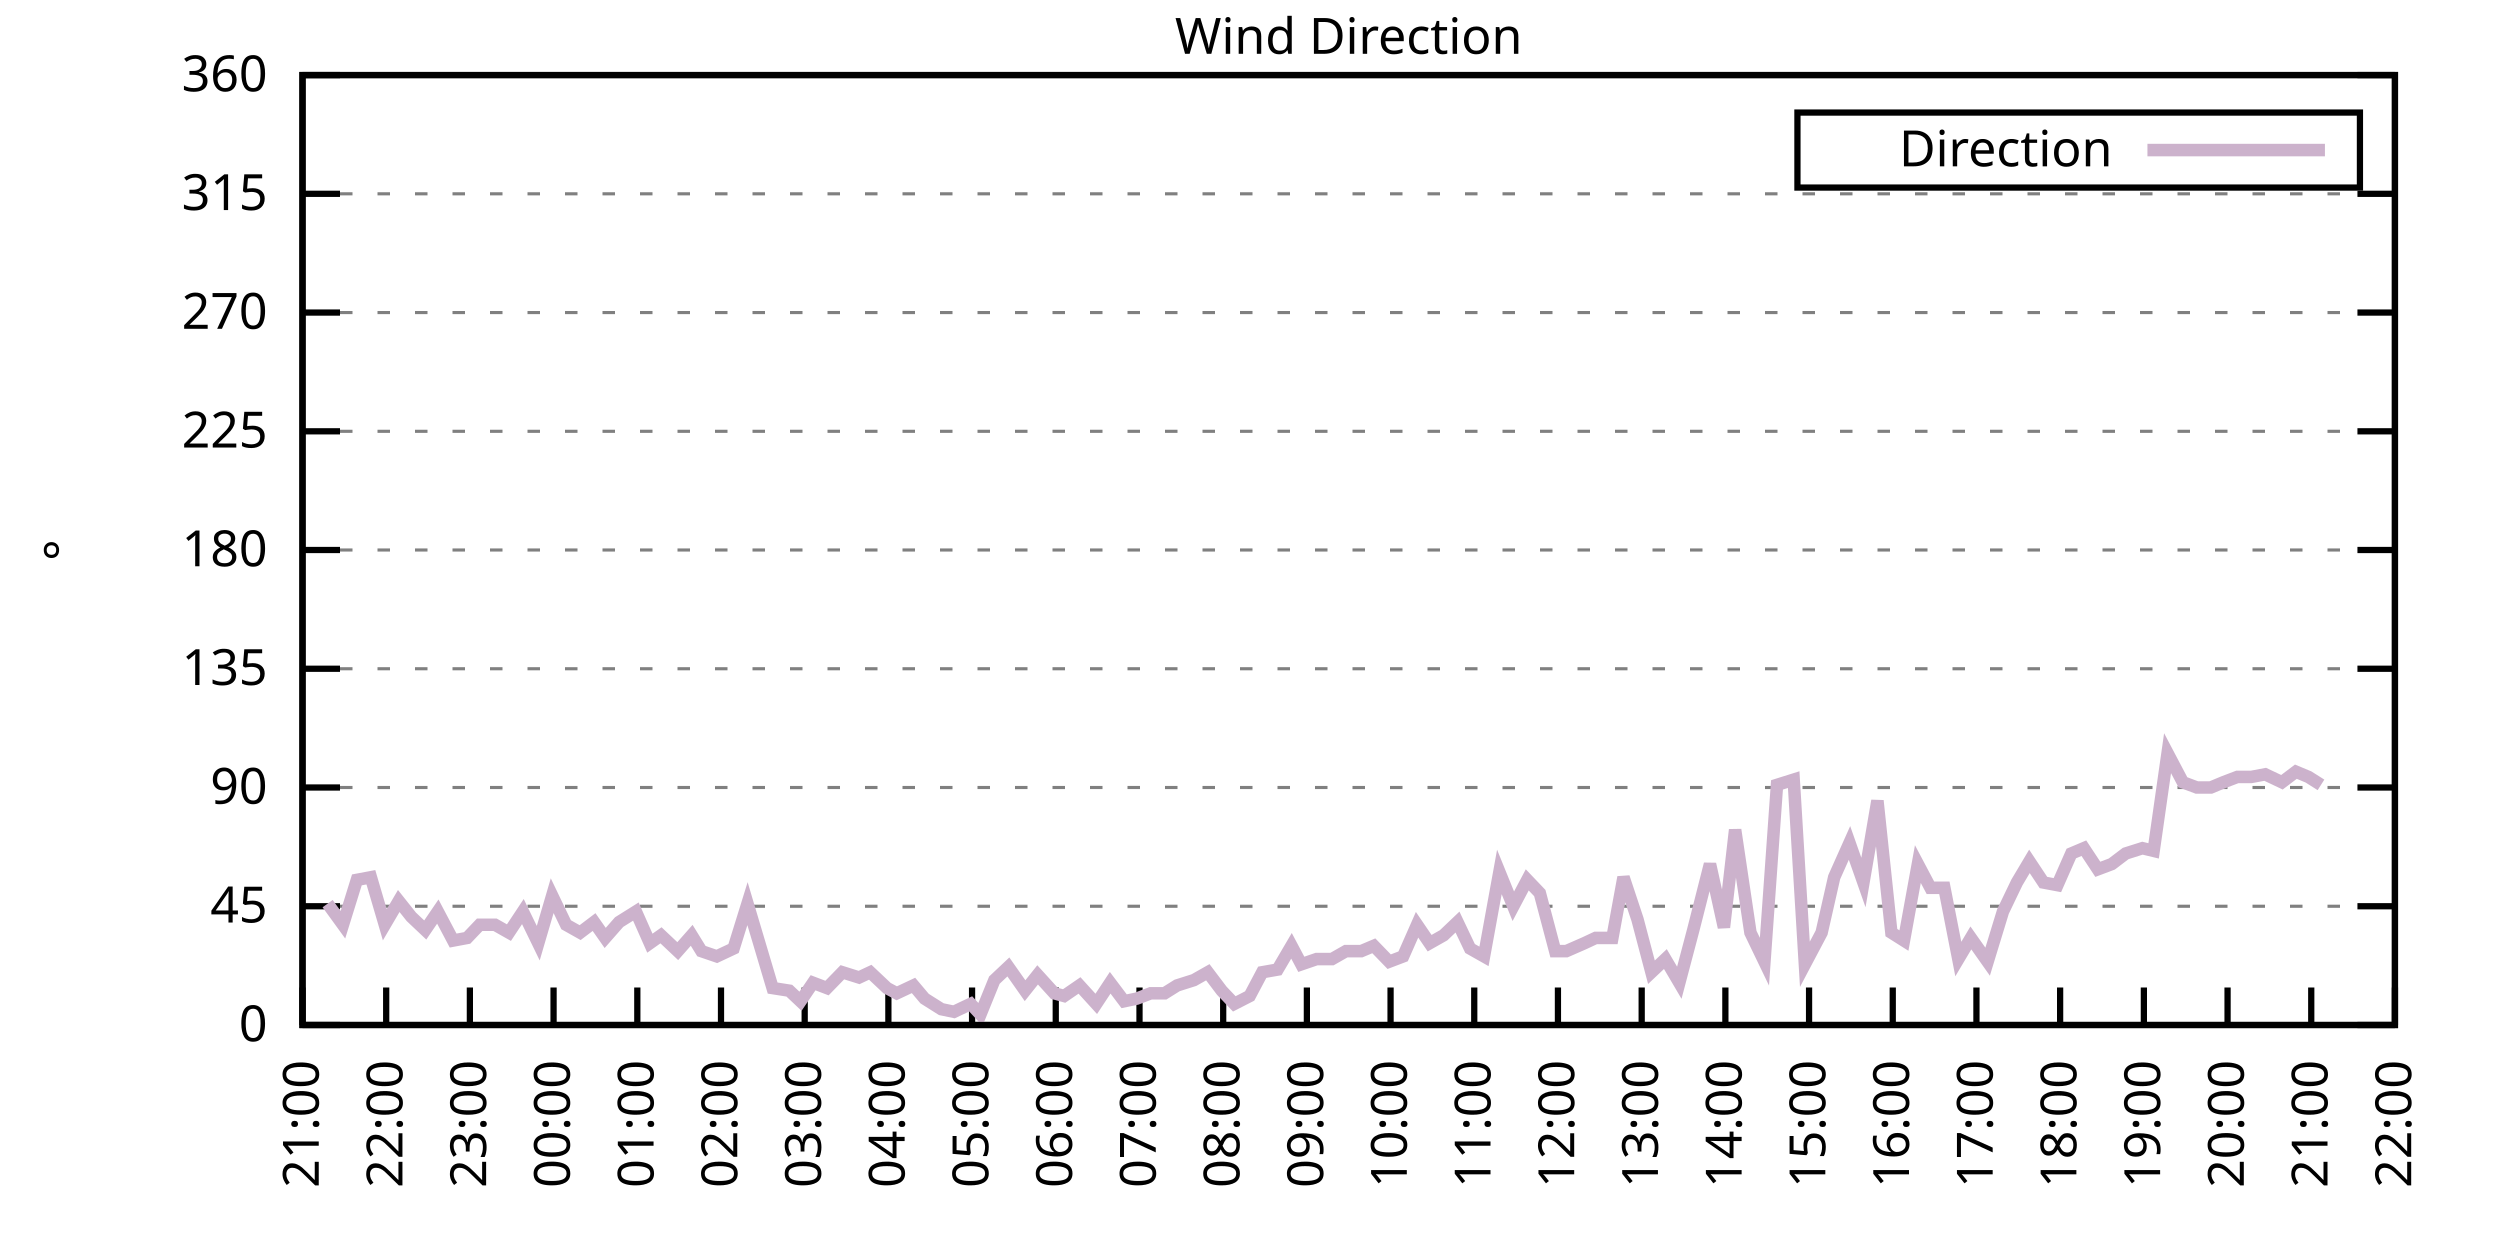
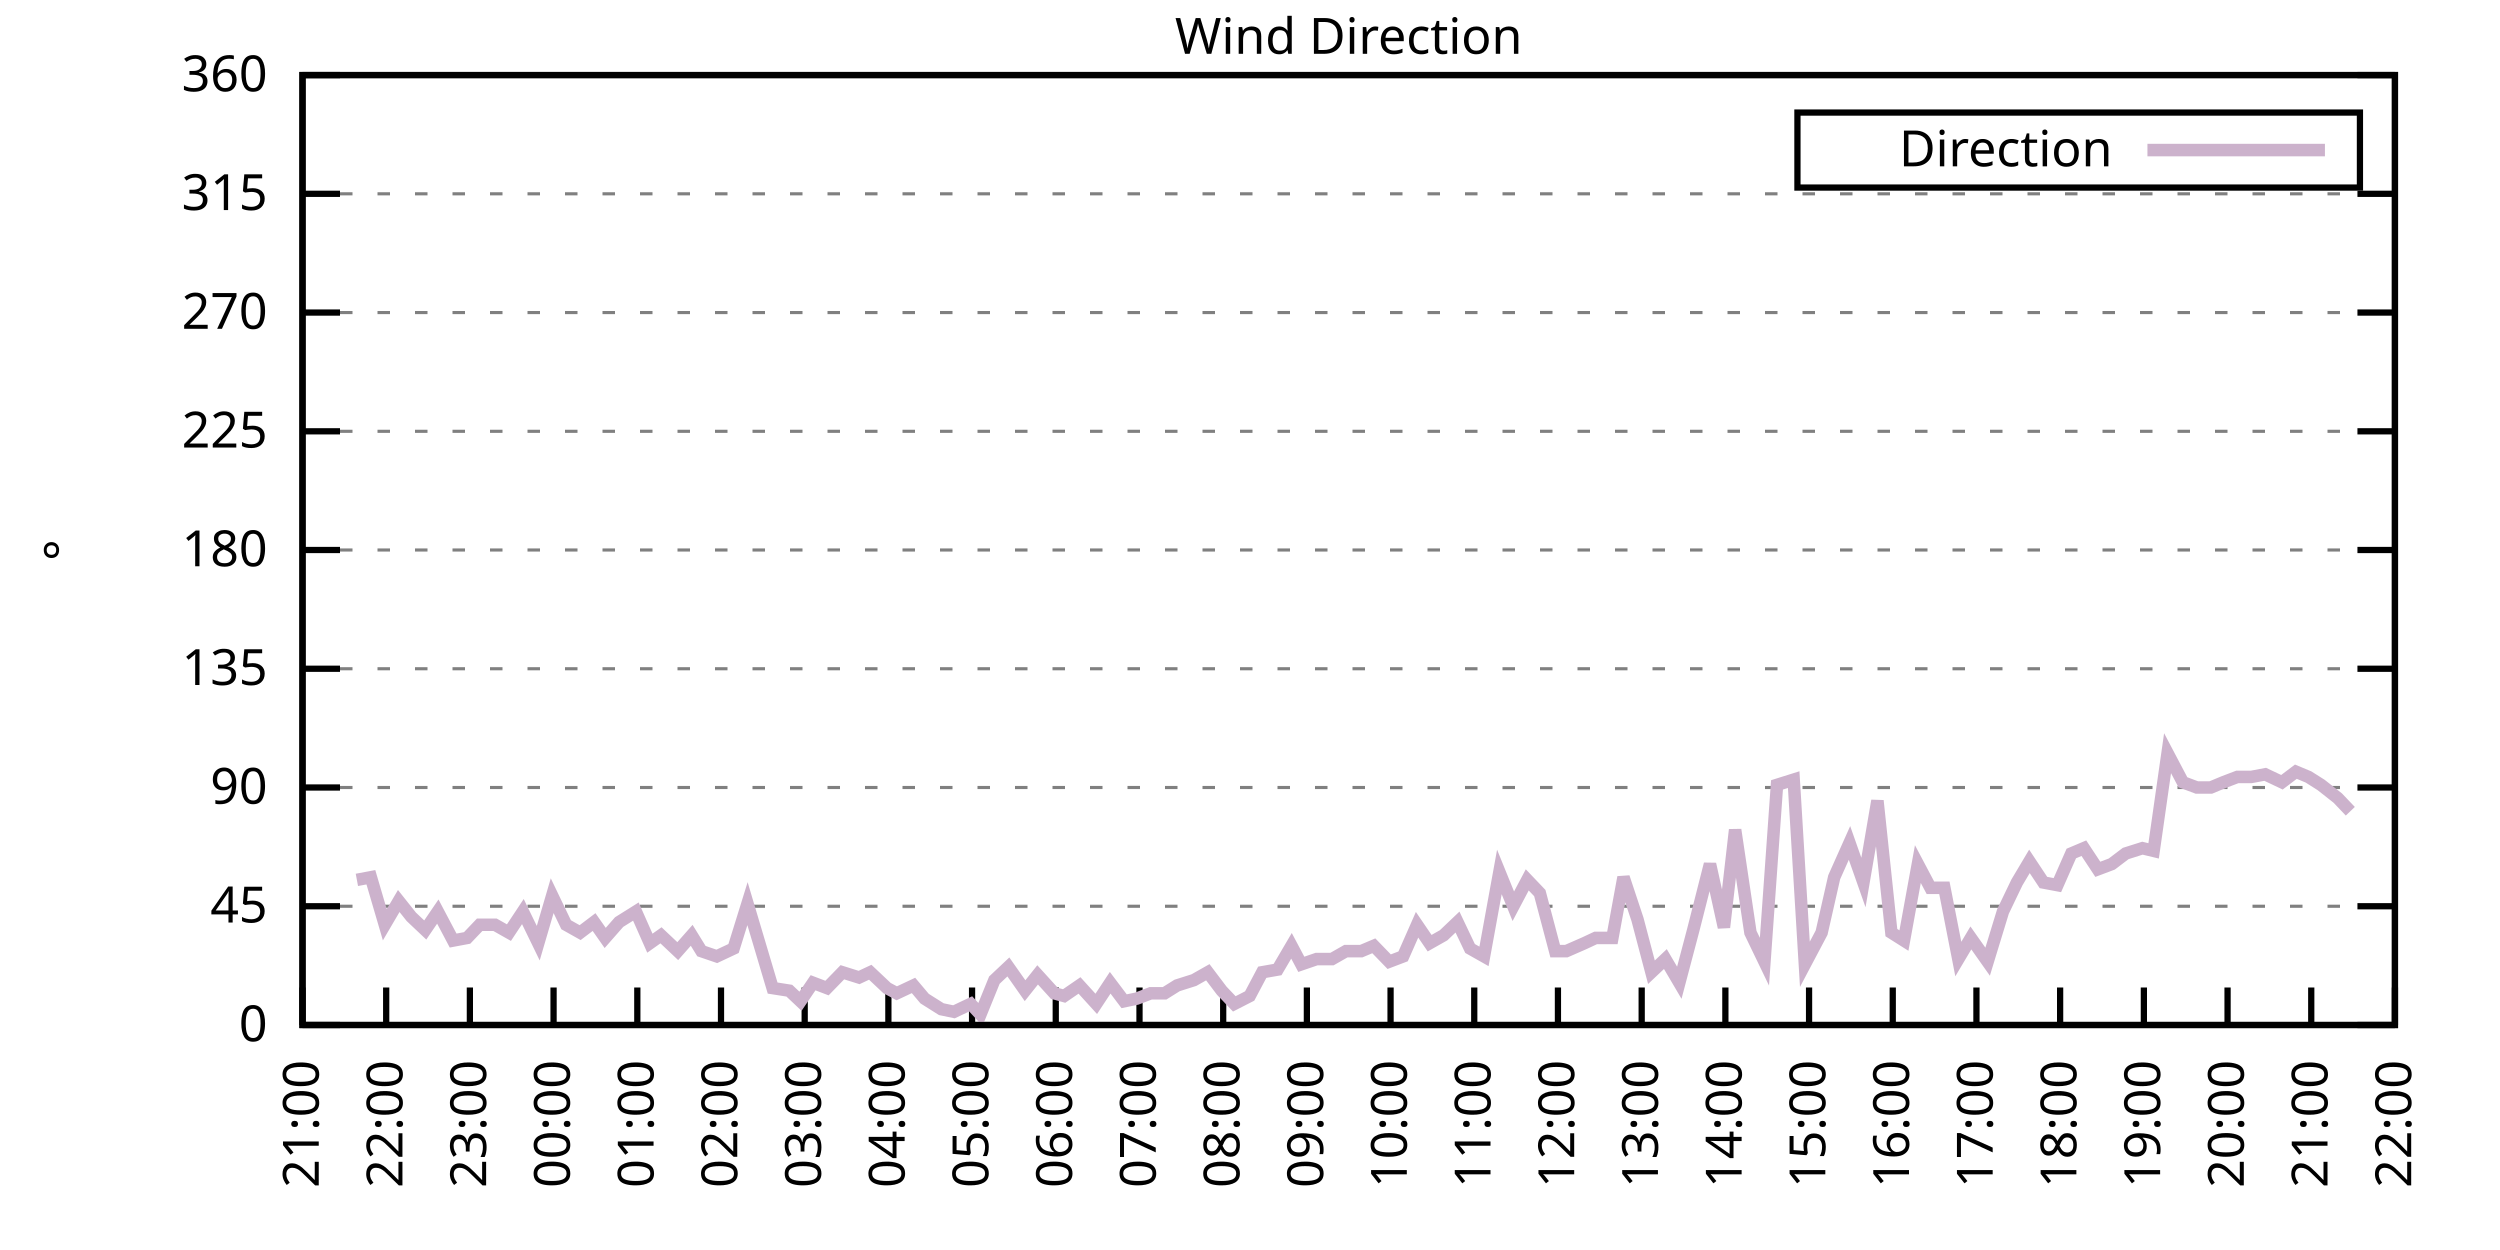
<svg xmlns="http://www.w3.org/2000/svg" xmlns:xlink="http://www.w3.org/1999/xlink" width="400" height="200" viewBox="0 0 400 200">
  <g id="gnuplot_canvas">
    <rect x="0" y="0" width="400" height="200" fill="none" />
    <defs>
      <circle id="gpDot" r="0.5" stroke-width="0.5" stroke="currentColor" />
      <path id="gpPt0" stroke-width="0.333" stroke="currentColor" d="M-1,0 h2 M0,-1 v2" />
      <path id="gpPt1" stroke-width="0.333" stroke="currentColor" d="M-1,-1 L1,1 M1,-1 L-1,1" />
      <path id="gpPt2" stroke-width="0.333" stroke="currentColor" d="M-1,0 L1,0 M0,-1 L0,1 M-1,-1 L1,1 M-1,1 L1,-1" />
      <rect id="gpPt3" stroke-width="0.333" stroke="currentColor" x="-1" y="-1" width="2" height="2" />
      <rect id="gpPt4" stroke-width="0.333" stroke="currentColor" fill="currentColor" x="-1" y="-1" width="2" height="2" />
      <circle id="gpPt5" stroke-width="0.333" stroke="currentColor" cx="0" cy="0" r="1" />
      <use xlink:href="#gpPt5" id="gpPt6" fill="currentColor" stroke="none" />
      <path id="gpPt7" stroke-width="0.333" stroke="currentColor" d="M0,-1.33 L-1.33,0.67 L1.33,0.67 z" />
      <use xlink:href="#gpPt7" id="gpPt8" fill="currentColor" stroke="none" />
      <use xlink:href="#gpPt7" id="gpPt9" stroke="currentColor" transform="rotate(180)" />
      <use xlink:href="#gpPt9" id="gpPt10" fill="currentColor" stroke="none" />
      <use xlink:href="#gpPt3" id="gpPt11" stroke="currentColor" transform="rotate(45)" />
      <use xlink:href="#gpPt11" id="gpPt12" fill="currentColor" stroke="none" />
      <path id="gpPt13" stroke-width="0.333" stroke="currentColor" d="M0,1.330 L1.265,0.411 L0.782,-1.067 L-0.782,-1.076 L-1.265,0.411 z" />
      <use xlink:href="#gpPt13" id="gpPt14" fill="currentColor" stroke="none" />
      <filter id="textbox" filterUnits="objectBoundingBox" x="0" y="0" height="1" width="1">
        <feFlood flood-color="white" flood-opacity="1" result="bgnd" />
        <feComposite in="SourceGraphic" in2="bgnd" operator="atop" />
      </filter>
      <filter id="greybox" filterUnits="objectBoundingBox" x="0" y="0" height="1" width="1">
        <feFlood flood-color="lightgrey" flood-opacity="1" result="grey" />
        <feComposite in="SourceGraphic" in2="grey" operator="atop" />
      </filter>
    </defs>
    <g fill="none" color="white" stroke="currentColor" stroke-width="1.00" stroke-linecap="butt" stroke-linejoin="miter">
</g>
    <g fill="none" color="black" stroke="currentColor" stroke-width="1.00" stroke-linecap="butt" stroke-linejoin="miter">
      <g stroke="none" shape-rendering="crispEdges">
        <polygon fill="rgb(255, 255, 255)" points="48.40,164.00 383.18,164.00 383.18,12.02 48.40,12.02 " />
      </g>
    </g>
    <g fill="none" color="black" stroke="currentColor" stroke-width="1.00" stroke-linecap="butt" stroke-linejoin="miter">
</g>
    <g fill="none" color="black" stroke="black" stroke-width="0.50" stroke-linecap="butt" stroke-linejoin="miter">
</g>
    <g fill="none" color="gray" stroke="currentColor" stroke-width="0.50" stroke-linecap="butt" stroke-linejoin="miter">
      <path stroke="gray" stroke-dasharray="2,4" class="gridline" d="M48.40,164.00 L383.19,164.00  " />
    </g>
    <g fill="none" color="gray" stroke="gray" stroke-width="1.00" stroke-linecap="butt" stroke-linejoin="miter">
</g>
    <g fill="none" color="black" stroke="currentColor" stroke-width="1.00" stroke-linecap="butt" stroke-linejoin="miter">
      <path stroke="black" d="M48.40,164.00 L54.40,164.00 M383.19,164.00 L377.19,164.00  " />
      <g transform="translate(42.80,166.60)" stroke="none" fill="black" font-family="Sans" font-size="8.00" text-anchor="end">
        <text>
          <tspan font-family="Sans"> 0</tspan>
        </text>
      </g>
    </g>
    <g fill="none" color="black" stroke="currentColor" stroke-width="1.00" stroke-linecap="butt" stroke-linejoin="miter">
</g>
    <g fill="none" color="black" stroke="black" stroke-width="0.50" stroke-linecap="butt" stroke-linejoin="miter">
</g>
    <g fill="none" color="gray" stroke="currentColor" stroke-width="0.50" stroke-linecap="butt" stroke-linejoin="miter">
      <path stroke="gray" stroke-dasharray="2,4" class="gridline" d="M48.40,145.00 L383.19,145.00  " />
    </g>
    <g fill="none" color="gray" stroke="gray" stroke-width="1.00" stroke-linecap="butt" stroke-linejoin="miter">
</g>
    <g fill="none" color="black" stroke="currentColor" stroke-width="1.00" stroke-linecap="butt" stroke-linejoin="miter">
      <path stroke="black" d="M48.40,145.00 L54.40,145.00 M383.19,145.00 L377.19,145.00  " />
      <g transform="translate(42.80,147.60)" stroke="none" fill="black" font-family="Sans" font-size="8.00" text-anchor="end">
        <text>
          <tspan font-family="Sans"> 45</tspan>
        </text>
      </g>
    </g>
    <g fill="none" color="black" stroke="currentColor" stroke-width="1.00" stroke-linecap="butt" stroke-linejoin="miter">
</g>
    <g fill="none" color="black" stroke="black" stroke-width="0.50" stroke-linecap="butt" stroke-linejoin="miter">
</g>
    <g fill="none" color="gray" stroke="currentColor" stroke-width="0.50" stroke-linecap="butt" stroke-linejoin="miter">
      <path stroke="gray" stroke-dasharray="2,4" class="gridline" d="M48.40,126.00 L383.19,126.00  " />
    </g>
    <g fill="none" color="gray" stroke="gray" stroke-width="1.00" stroke-linecap="butt" stroke-linejoin="miter">
</g>
    <g fill="none" color="black" stroke="currentColor" stroke-width="1.00" stroke-linecap="butt" stroke-linejoin="miter">
      <path stroke="black" d="M48.40,126.00 L54.40,126.00 M383.19,126.00 L377.19,126.00  " />
      <g transform="translate(42.80,128.60)" stroke="none" fill="black" font-family="Sans" font-size="8.00" text-anchor="end">
        <text>
          <tspan font-family="Sans"> 90</tspan>
        </text>
      </g>
    </g>
    <g fill="none" color="black" stroke="currentColor" stroke-width="1.00" stroke-linecap="butt" stroke-linejoin="miter">
</g>
    <g fill="none" color="black" stroke="black" stroke-width="0.50" stroke-linecap="butt" stroke-linejoin="miter">
</g>
    <g fill="none" color="gray" stroke="currentColor" stroke-width="0.50" stroke-linecap="butt" stroke-linejoin="miter">
      <path stroke="gray" stroke-dasharray="2,4" class="gridline" d="M48.40,107.00 L383.19,107.00  " />
    </g>
    <g fill="none" color="gray" stroke="gray" stroke-width="1.00" stroke-linecap="butt" stroke-linejoin="miter">
</g>
    <g fill="none" color="black" stroke="currentColor" stroke-width="1.00" stroke-linecap="butt" stroke-linejoin="miter">
      <path stroke="black" d="M48.40,107.00 L54.40,107.00 M383.19,107.00 L377.19,107.00  " />
      <g transform="translate(42.80,109.60)" stroke="none" fill="black" font-family="Sans" font-size="8.00" text-anchor="end">
        <text>
          <tspan font-family="Sans"> 135</tspan>
        </text>
      </g>
    </g>
    <g fill="none" color="black" stroke="currentColor" stroke-width="1.00" stroke-linecap="butt" stroke-linejoin="miter">
</g>
    <g fill="none" color="black" stroke="black" stroke-width="0.50" stroke-linecap="butt" stroke-linejoin="miter">
</g>
    <g fill="none" color="gray" stroke="currentColor" stroke-width="0.50" stroke-linecap="butt" stroke-linejoin="miter">
      <path stroke="gray" stroke-dasharray="2,4" class="gridline" d="M48.40,88.00 L383.19,88.00  " />
    </g>
    <g fill="none" color="gray" stroke="gray" stroke-width="1.00" stroke-linecap="butt" stroke-linejoin="miter">
</g>
    <g fill="none" color="black" stroke="currentColor" stroke-width="1.00" stroke-linecap="butt" stroke-linejoin="miter">
      <path stroke="black" d="M48.40,88.00 L54.40,88.00 M383.19,88.00 L377.19,88.00  " />
      <g transform="translate(42.80,90.60)" stroke="none" fill="black" font-family="Sans" font-size="8.00" text-anchor="end">
        <text>
          <tspan font-family="Sans"> 180</tspan>
        </text>
      </g>
    </g>
    <g fill="none" color="black" stroke="currentColor" stroke-width="1.00" stroke-linecap="butt" stroke-linejoin="miter">
</g>
    <g fill="none" color="black" stroke="black" stroke-width="0.50" stroke-linecap="butt" stroke-linejoin="miter">
</g>
    <g fill="none" color="gray" stroke="currentColor" stroke-width="0.50" stroke-linecap="butt" stroke-linejoin="miter">
      <path stroke="gray" stroke-dasharray="2,4" class="gridline" d="M48.40,69.01 L383.19,69.01  " />
    </g>
    <g fill="none" color="gray" stroke="gray" stroke-width="1.00" stroke-linecap="butt" stroke-linejoin="miter">
</g>
    <g fill="none" color="black" stroke="currentColor" stroke-width="1.00" stroke-linecap="butt" stroke-linejoin="miter">
      <path stroke="black" d="M48.40,69.01 L54.40,69.01 M383.19,69.01 L377.19,69.01  " />
      <g transform="translate(42.80,71.61)" stroke="none" fill="black" font-family="Sans" font-size="8.00" text-anchor="end">
        <text>
          <tspan font-family="Sans"> 225</tspan>
        </text>
      </g>
    </g>
    <g fill="none" color="black" stroke="currentColor" stroke-width="1.00" stroke-linecap="butt" stroke-linejoin="miter">
</g>
    <g fill="none" color="black" stroke="black" stroke-width="0.50" stroke-linecap="butt" stroke-linejoin="miter">
</g>
    <g fill="none" color="gray" stroke="currentColor" stroke-width="0.50" stroke-linecap="butt" stroke-linejoin="miter">
      <path stroke="gray" stroke-dasharray="2,4" class="gridline" d="M48.40,50.01 L383.19,50.01  " />
    </g>
    <g fill="none" color="gray" stroke="gray" stroke-width="1.00" stroke-linecap="butt" stroke-linejoin="miter">
</g>
    <g fill="none" color="black" stroke="currentColor" stroke-width="1.00" stroke-linecap="butt" stroke-linejoin="miter">
      <path stroke="black" d="M48.40,50.01 L54.40,50.01 M383.19,50.01 L377.19,50.01  " />
      <g transform="translate(42.80,52.61)" stroke="none" fill="black" font-family="Sans" font-size="8.00" text-anchor="end">
        <text>
          <tspan font-family="Sans"> 270</tspan>
        </text>
      </g>
    </g>
    <g fill="none" color="black" stroke="currentColor" stroke-width="1.00" stroke-linecap="butt" stroke-linejoin="miter">
</g>
    <g fill="none" color="black" stroke="black" stroke-width="0.50" stroke-linecap="butt" stroke-linejoin="miter">
</g>
    <g fill="none" color="gray" stroke="currentColor" stroke-width="0.50" stroke-linecap="butt" stroke-linejoin="miter">
      <path stroke="gray" stroke-dasharray="2,4" class="gridline" d="M48.40,31.01 L383.19,31.01  " />
    </g>
    <g fill="none" color="gray" stroke="gray" stroke-width="1.00" stroke-linecap="butt" stroke-linejoin="miter">
</g>
    <g fill="none" color="black" stroke="currentColor" stroke-width="1.00" stroke-linecap="butt" stroke-linejoin="miter">
      <path stroke="black" d="M48.40,31.01 L54.40,31.01 M383.19,31.01 L377.19,31.01  " />
      <g transform="translate(42.80,33.61)" stroke="none" fill="black" font-family="Sans" font-size="8.00" text-anchor="end">
        <text>
          <tspan font-family="Sans"> 315</tspan>
        </text>
      </g>
    </g>
    <g fill="none" color="black" stroke="currentColor" stroke-width="1.00" stroke-linecap="butt" stroke-linejoin="miter">
</g>
    <g fill="none" color="black" stroke="black" stroke-width="0.50" stroke-linecap="butt" stroke-linejoin="miter">
</g>
    <g fill="none" color="gray" stroke="currentColor" stroke-width="0.50" stroke-linecap="butt" stroke-linejoin="miter">
      <path stroke="gray" stroke-dasharray="2,4" class="gridline" d="M48.40,12.01 L383.19,12.01  " />
    </g>
    <g fill="none" color="gray" stroke="gray" stroke-width="1.00" stroke-linecap="butt" stroke-linejoin="miter">
</g>
    <g fill="none" color="black" stroke="currentColor" stroke-width="1.00" stroke-linecap="butt" stroke-linejoin="miter">
      <path stroke="black" d="M48.40,12.01 L54.40,12.01 M383.19,12.01 L377.19,12.01  " />
      <g transform="translate(42.80,14.61)" stroke="none" fill="black" font-family="Sans" font-size="8.00" text-anchor="end">
        <text>
          <tspan font-family="Sans"> 360</tspan>
        </text>
      </g>
    </g>
    <g fill="none" color="black" stroke="currentColor" stroke-width="1.00" stroke-linecap="butt" stroke-linejoin="miter">
      <path stroke="black" d="M48.40,164.00 L48.40,158.00  " />
      <g transform="translate(51.00,169.60) rotate(270.00)" stroke="none" fill="black" font-family="Sans" font-size="8.00" text-anchor="end">
        <text>
          <tspan font-family="Sans">21:00</tspan>
        </text>
      </g>
    </g>
    <g fill="none" color="black" stroke="currentColor" stroke-width="1.00" stroke-linecap="butt" stroke-linejoin="miter">
      <path stroke="black" d="M61.79,164.00 L61.79,158.00  " />
      <g transform="translate(64.39,169.60) rotate(270.00)" stroke="none" fill="black" font-family="Sans" font-size="8.00" text-anchor="end">
        <text>
          <tspan font-family="Sans">22:00</tspan>
        </text>
      </g>
    </g>
    <g fill="none" color="black" stroke="currentColor" stroke-width="1.00" stroke-linecap="butt" stroke-linejoin="miter">
      <path stroke="black" d="M75.18,164.00 L75.18,158.00  " />
      <g transform="translate(77.78,169.60) rotate(270.00)" stroke="none" fill="black" font-family="Sans" font-size="8.00" text-anchor="end">
        <text>
          <tspan font-family="Sans">23:00</tspan>
        </text>
      </g>
    </g>
    <g fill="none" color="black" stroke="currentColor" stroke-width="1.00" stroke-linecap="butt" stroke-linejoin="miter">
      <path stroke="black" d="M88.57,164.00 L88.57,158.00  " />
      <g transform="translate(91.17,169.60) rotate(270.00)" stroke="none" fill="black" font-family="Sans" font-size="8.00" text-anchor="end">
        <text>
          <tspan font-family="Sans">00:00</tspan>
        </text>
      </g>
    </g>
    <g fill="none" color="black" stroke="currentColor" stroke-width="1.00" stroke-linecap="butt" stroke-linejoin="miter">
      <path stroke="black" d="M101.97,164.00 L101.97,158.00  " />
      <g transform="translate(104.57,169.60) rotate(270.00)" stroke="none" fill="black" font-family="Sans" font-size="8.00" text-anchor="end">
        <text>
          <tspan font-family="Sans">01:00</tspan>
        </text>
      </g>
    </g>
    <g fill="none" color="black" stroke="currentColor" stroke-width="1.00" stroke-linecap="butt" stroke-linejoin="miter">
      <path stroke="black" d="M115.36,164.00 L115.36,158.00  " />
      <g transform="translate(117.96,169.60) rotate(270.00)" stroke="none" fill="black" font-family="Sans" font-size="8.00" text-anchor="end">
        <text>
          <tspan font-family="Sans">02:00</tspan>
        </text>
      </g>
    </g>
    <g fill="none" color="black" stroke="currentColor" stroke-width="1.00" stroke-linecap="butt" stroke-linejoin="miter">
      <path stroke="black" d="M128.75,164.00 L128.75,158.00  " />
      <g transform="translate(131.35,169.60) rotate(270.00)" stroke="none" fill="black" font-family="Sans" font-size="8.00" text-anchor="end">
        <text>
          <tspan font-family="Sans">03:00</tspan>
        </text>
      </g>
    </g>
    <g fill="none" color="black" stroke="currentColor" stroke-width="1.00" stroke-linecap="butt" stroke-linejoin="miter">
      <path stroke="black" d="M142.14,164.00 L142.14,158.00  " />
      <g transform="translate(144.74,169.60) rotate(270.00)" stroke="none" fill="black" font-family="Sans" font-size="8.00" text-anchor="end">
        <text>
          <tspan font-family="Sans">04:00</tspan>
        </text>
      </g>
    </g>
    <g fill="none" color="black" stroke="currentColor" stroke-width="1.00" stroke-linecap="butt" stroke-linejoin="miter">
      <path stroke="black" d="M155.53,164.00 L155.53,158.00  " />
      <g transform="translate(158.13,169.60) rotate(270.00)" stroke="none" fill="black" font-family="Sans" font-size="8.00" text-anchor="end">
        <text>
          <tspan font-family="Sans">05:00</tspan>
        </text>
      </g>
    </g>
    <g fill="none" color="black" stroke="currentColor" stroke-width="1.00" stroke-linecap="butt" stroke-linejoin="miter">
      <path stroke="black" d="M168.92,164.00 L168.92,158.00  " />
      <g transform="translate(171.52,169.60) rotate(270.00)" stroke="none" fill="black" font-family="Sans" font-size="8.00" text-anchor="end">
        <text>
          <tspan font-family="Sans">06:00</tspan>
        </text>
      </g>
    </g>
    <g fill="none" color="black" stroke="currentColor" stroke-width="1.00" stroke-linecap="butt" stroke-linejoin="miter">
      <path stroke="black" d="M182.32,164.00 L182.32,158.00  " />
      <g transform="translate(184.92,169.60) rotate(270.00)" stroke="none" fill="black" font-family="Sans" font-size="8.00" text-anchor="end">
        <text>
          <tspan font-family="Sans">07:00</tspan>
        </text>
      </g>
    </g>
    <g fill="none" color="black" stroke="currentColor" stroke-width="1.00" stroke-linecap="butt" stroke-linejoin="miter">
      <path stroke="black" d="M195.71,164.00 L195.71,158.00  " />
      <g transform="translate(198.31,169.60) rotate(270.00)" stroke="none" fill="black" font-family="Sans" font-size="8.00" text-anchor="end">
        <text>
          <tspan font-family="Sans">08:00</tspan>
        </text>
      </g>
    </g>
    <g fill="none" color="black" stroke="currentColor" stroke-width="1.00" stroke-linecap="butt" stroke-linejoin="miter">
      <path stroke="black" d="M209.10,164.00 L209.10,158.00  " />
      <g transform="translate(211.70,169.60) rotate(270.00)" stroke="none" fill="black" font-family="Sans" font-size="8.00" text-anchor="end">
        <text>
          <tspan font-family="Sans">09:00</tspan>
        </text>
      </g>
    </g>
    <g fill="none" color="black" stroke="currentColor" stroke-width="1.00" stroke-linecap="butt" stroke-linejoin="miter">
      <path stroke="black" d="M222.49,164.00 L222.49,158.00  " />
      <g transform="translate(225.09,169.60) rotate(270.00)" stroke="none" fill="black" font-family="Sans" font-size="8.00" text-anchor="end">
        <text>
          <tspan font-family="Sans">10:00</tspan>
        </text>
      </g>
    </g>
    <g fill="none" color="black" stroke="currentColor" stroke-width="1.00" stroke-linecap="butt" stroke-linejoin="miter">
      <path stroke="black" d="M235.88,164.00 L235.88,158.00  " />
      <g transform="translate(238.48,169.60) rotate(270.00)" stroke="none" fill="black" font-family="Sans" font-size="8.00" text-anchor="end">
        <text>
          <tspan font-family="Sans">11:00</tspan>
        </text>
      </g>
    </g>
    <g fill="none" color="black" stroke="currentColor" stroke-width="1.00" stroke-linecap="butt" stroke-linejoin="miter">
      <path stroke="black" d="M249.27,164.00 L249.27,158.00  " />
      <g transform="translate(251.87,169.60) rotate(270.00)" stroke="none" fill="black" font-family="Sans" font-size="8.00" text-anchor="end">
        <text>
          <tspan font-family="Sans">12:00</tspan>
        </text>
      </g>
    </g>
    <g fill="none" color="black" stroke="currentColor" stroke-width="1.00" stroke-linecap="butt" stroke-linejoin="miter">
      <path stroke="black" d="M262.67,164.00 L262.67,158.00  " />
      <g transform="translate(265.27,169.60) rotate(270.00)" stroke="none" fill="black" font-family="Sans" font-size="8.00" text-anchor="end">
        <text>
          <tspan font-family="Sans">13:00</tspan>
        </text>
      </g>
    </g>
    <g fill="none" color="black" stroke="currentColor" stroke-width="1.00" stroke-linecap="butt" stroke-linejoin="miter">
      <path stroke="black" d="M276.06,164.00 L276.06,158.00  " />
      <g transform="translate(278.66,169.60) rotate(270.00)" stroke="none" fill="black" font-family="Sans" font-size="8.00" text-anchor="end">
        <text>
          <tspan font-family="Sans">14:00</tspan>
        </text>
      </g>
    </g>
    <g fill="none" color="black" stroke="currentColor" stroke-width="1.00" stroke-linecap="butt" stroke-linejoin="miter">
      <path stroke="black" d="M289.45,164.00 L289.45,158.00  " />
      <g transform="translate(292.05,169.60) rotate(270.00)" stroke="none" fill="black" font-family="Sans" font-size="8.00" text-anchor="end">
        <text>
          <tspan font-family="Sans">15:00</tspan>
        </text>
      </g>
    </g>
    <g fill="none" color="black" stroke="currentColor" stroke-width="1.00" stroke-linecap="butt" stroke-linejoin="miter">
      <path stroke="black" d="M302.84,164.00 L302.84,158.00  " />
      <g transform="translate(305.44,169.60) rotate(270.00)" stroke="none" fill="black" font-family="Sans" font-size="8.00" text-anchor="end">
        <text>
          <tspan font-family="Sans">16:00</tspan>
        </text>
      </g>
    </g>
    <g fill="none" color="black" stroke="currentColor" stroke-width="1.00" stroke-linecap="butt" stroke-linejoin="miter">
      <path stroke="black" d="M316.23,164.00 L316.23,158.00  " />
      <g transform="translate(318.83,169.60) rotate(270.00)" stroke="none" fill="black" font-family="Sans" font-size="8.00" text-anchor="end">
        <text>
          <tspan font-family="Sans">17:00</tspan>
        </text>
      </g>
    </g>
    <g fill="none" color="black" stroke="currentColor" stroke-width="1.00" stroke-linecap="butt" stroke-linejoin="miter">
      <path stroke="black" d="M329.62,164.00 L329.62,158.00  " />
      <g transform="translate(332.22,169.60) rotate(270.00)" stroke="none" fill="black" font-family="Sans" font-size="8.00" text-anchor="end">
        <text>
          <tspan font-family="Sans">18:00</tspan>
        </text>
      </g>
    </g>
    <g fill="none" color="black" stroke="currentColor" stroke-width="1.00" stroke-linecap="butt" stroke-linejoin="miter">
      <path stroke="black" d="M343.02,164.00 L343.02,158.00  " />
      <g transform="translate(345.62,169.60) rotate(270.00)" stroke="none" fill="black" font-family="Sans" font-size="8.00" text-anchor="end">
        <text>
          <tspan font-family="Sans">19:00</tspan>
        </text>
      </g>
    </g>
    <g fill="none" color="black" stroke="currentColor" stroke-width="1.00" stroke-linecap="butt" stroke-linejoin="miter">
      <path stroke="black" d="M356.41,164.00 L356.41,158.00  " />
      <g transform="translate(359.01,169.60) rotate(270.00)" stroke="none" fill="black" font-family="Sans" font-size="8.00" text-anchor="end">
        <text>
          <tspan font-family="Sans">20:00</tspan>
        </text>
      </g>
    </g>
    <g fill="none" color="black" stroke="currentColor" stroke-width="1.00" stroke-linecap="butt" stroke-linejoin="miter">
      <path stroke="black" d="M369.80,164.00 L369.80,158.00  " />
      <g transform="translate(372.40,169.60) rotate(270.00)" stroke="none" fill="black" font-family="Sans" font-size="8.00" text-anchor="end">
        <text>
          <tspan font-family="Sans">21:00</tspan>
        </text>
      </g>
    </g>
    <g fill="none" color="black" stroke="currentColor" stroke-width="1.00" stroke-linecap="butt" stroke-linejoin="miter">
      <path stroke="black" d="M383.19,164.00 L383.19,158.00  " />
      <g transform="translate(385.79,169.60) rotate(270.00)" stroke="none" fill="black" font-family="Sans" font-size="8.00" text-anchor="end">
        <text>
          <tspan font-family="Sans">22:00</tspan>
        </text>
      </g>
    </g>
    <g fill="none" color="black" stroke="currentColor" stroke-width="1.00" stroke-linecap="butt" stroke-linejoin="miter">
</g>
    <g fill="none" color="black" stroke="currentColor" stroke-width="1.00" stroke-linecap="butt" stroke-linejoin="miter">
      <path stroke="black" d="M48.40,12.01 L48.40,164.00 L383.19,164.00 L383.19,12.01 L48.40,12.01 Z  " />
    </g>
    <g fill="none" color="black" stroke="currentColor" stroke-width="1.00" stroke-linecap="butt" stroke-linejoin="miter">
</g>
    <g fill="none" color="black" stroke="currentColor" stroke-width="1.00" stroke-linecap="butt" stroke-linejoin="miter">
      <path stroke="black" d="M287.59,30.01 L287.59,18.01 L377.59,18.01 L377.59,30.01 L287.59,30.01 Z  " />
    </g>
    <g id="Wind_direction_plot_1">
      <g fill="none" color="white" stroke="black" stroke-width="2.00" stroke-linecap="butt" stroke-linejoin="miter">
</g>
      <g fill="none" color="black" stroke="currentColor" stroke-width="2.00" stroke-linecap="butt" stroke-linejoin="miter">
        <g transform="translate(337.99,26.61)" stroke="none" fill="black" font-family="Sans" font-size="8.00" text-anchor="end">
          <text>
            <tspan font-family="Sans">Direction</tspan>
          </text>
        </g>
      </g>
      <g fill="none" color="black" stroke="currentColor" stroke-width="2.00" stroke-linecap="butt" stroke-linejoin="miter">
-         <path stroke="rgb(204, 178, 204)" d="M343.59,24.01 L371.99,24.01 M52.42,144.58 L54.87,147.96 L57.10,140.78 L59.34,140.36 L61.57,147.96 L63.80,144.16   L65.81,146.69 L68.04,148.80 L70.05,145.85 L72.50,150.49 L74.74,150.07 L76.75,147.96 L79.20,147.96 L81.43,149.22   L83.66,145.85 L86.12,150.91 L88.35,143.31 L90.58,147.96 L92.82,149.22 L95.05,147.53 L96.83,150.07 L99.06,147.53   L101.74,145.85 L103.98,150.91 L105.76,149.65 L108.44,152.18 L110.67,149.65 L112.23,152.18 L114.69,153.02 L117.37,151.76   L119.60,144.58 L123.62,158.09 L126.29,158.51 L128.08,160.20 L130.09,157.24 L132.32,158.09 L134.78,155.56 L137.45,156.40   L139.24,155.56 L141.92,158.09 L143.48,158.93 L146.16,157.67 L147.94,159.78 L150.62,161.47 L152.63,161.89 L155.31,160.62   L156.87,162.31 L159.10,156.82 L161.34,154.71 L164.01,158.51 L166.02,155.98 L168.70,158.93 L170.26,159.36 L172.72,157.67   L175.40,160.62 L177.63,157.24 L179.86,160.20 L181.87,159.78 L184.10,158.93 L186.33,158.93 L188.34,157.67 L191.02,156.82   L193.25,155.56 L195.48,158.51 L197.49,160.62 L199.95,159.36 L201.96,155.56 L204.41,155.13 L206.64,151.33 L208.21,154.29   L210.66,153.45 L213.12,153.45 L215.35,152.18 L217.80,152.18 L219.81,151.33 L222.27,153.87 L224.50,153.02 L226.73,147.96   L228.74,150.91 L230.97,149.65 L233.20,147.53 L235.21,151.76 L237.44,153.02 L239.90,139.51 L242.13,145.00 L244.36,140.78   L246.37,142.89 L248.83,152.18 L250.61,152.18 L253.51,150.91 L255.30,150.07 L257.98,150.07 L259.76,140.36 L262.00,147.11   L264.23,155.56 L266.46,153.45 L268.69,157.24 L270.92,148.80 L273.60,138.25 L275.83,148.38 L277.62,132.76 L280.07,149.22   L282.31,153.87 L284.32,125.58 L286.99,124.74 L288.78,154.29 L291.46,149.22 L293.47,140.36 L295.92,134.87 L298.15,141.20   L300.39,128.11 L302.62,149.22 L304.63,150.49 L306.86,138.25 L308.87,142.05 L311.10,142.05 L313.33,153.45 L315.34,150.07   L318.02,153.87 L320.47,145.85 L322.70,141.20 L324.71,137.82 L326.95,141.20 L329.18,141.62 L331.41,136.56 L333.42,135.71   L335.65,139.09 L337.88,138.25 L340.11,136.56 L342.79,135.71 L344.58,136.14 L346.81,120.51 L349.26,125.16 L351.50,126.00   L353.73,126.00 L355.74,125.16 L357.97,124.31 L360.20,124.31 L362.43,123.89 L365.11,125.16 L367.34,123.47 L369.35,124.31   L371.36,125.58  " />
+         <path stroke="rgb(204, 178, 204)" d="M343.59,24.01 L371.99,24.01 M57.10,140.78 L59.34,140.36 L61.57,147.96 L63.80,144.16 L65.81,146.69 L68.04,148.80   L70.05,145.85 L72.50,150.49 L74.74,150.07 L76.75,147.96 L79.20,147.96 L81.43,149.22 L83.66,145.85 L86.12,150.91   L88.35,143.31 L90.58,147.96 L92.82,149.22 L95.05,147.53 L96.83,150.07 L99.06,147.53 L101.74,145.85 L103.98,150.91   L105.76,149.65 L108.44,152.18 L110.67,149.65 L112.23,152.18 L114.69,153.02 L117.37,151.76 L119.60,144.58 L123.62,158.09   L126.29,158.51 L128.08,160.20 L130.09,157.24 L132.32,158.09 L134.78,155.56 L137.45,156.40 L139.24,155.56 L141.92,158.09   L143.48,158.93 L146.16,157.67 L147.94,159.78 L150.62,161.47 L152.63,161.89 L155.31,160.62 L156.87,162.31 L159.10,156.82   L161.34,154.71 L164.01,158.51 L166.02,155.98 L168.70,158.93 L170.26,159.36 L172.72,157.67 L175.40,160.62 L177.63,157.24   L179.86,160.20 L181.87,159.78 L184.10,158.93 L186.33,158.93 L188.34,157.67 L191.02,156.82 L193.25,155.56 L195.48,158.51   L197.49,160.62 L199.95,159.36 L201.96,155.56 L204.41,155.13 L206.64,151.33 L208.21,154.29 L210.66,153.45 L213.12,153.45   L215.35,152.18 L217.80,152.18 L219.81,151.33 L222.27,153.87 L224.50,153.02 L226.73,147.96 L228.74,150.91 L230.97,149.65   L233.20,147.53 L235.21,151.76 L237.44,153.02 L239.90,139.51 L242.13,145.00 L244.36,140.78 L246.37,142.89 L248.83,152.18   L250.61,152.18 L253.51,150.91 L255.30,150.07 L257.98,150.07 L259.76,140.36 L262.00,147.11 L264.23,155.56 L266.46,153.45   L268.69,157.24 L270.92,148.80 L273.60,138.25 L275.83,148.38 L277.62,132.76 L280.07,149.22 L282.31,153.87 L284.32,125.58   L286.99,124.74 L288.78,154.29 L291.46,149.22 L293.47,140.36 L295.92,134.87 L298.15,141.20 L300.39,128.11 L302.62,149.22   L304.63,150.49 L306.86,138.25 L308.87,142.05 L311.10,142.05 L313.33,153.45 L315.34,150.07 L318.02,153.87 L320.47,145.85   L322.70,141.20 L324.71,137.82 L326.95,141.20 L329.18,141.62 L331.41,136.56 L333.42,135.71 L335.65,139.09 L337.88,138.25   L340.11,136.56 L342.79,135.71 L344.58,136.14 L346.81,120.51 L349.26,125.16 L351.50,126.00 L353.73,126.00 L355.74,125.16   L357.97,124.31 L360.20,124.31 L362.43,123.89 L365.11,125.16 L367.34,123.47 L369.35,124.31 L371.36,125.58 L374.04,127.69   L376.05,129.80  " />
      </g>
    </g>
    <g fill="none" color="black" stroke="currentColor" stroke-width="2.00" stroke-linecap="butt" stroke-linejoin="miter">
</g>
    <g fill="none" color="black" stroke="black" stroke-width="1.00" stroke-linecap="butt" stroke-linejoin="miter">
</g>
    <g fill="none" color="black" stroke="currentColor" stroke-width="1.00" stroke-linecap="butt" stroke-linejoin="miter">
      <path stroke="black" d="M48.40,12.01 L48.40,164.00 L383.19,164.00 L383.19,12.01 L48.40,12.01 Z  " />
      <g transform="translate(12.80,88.01) rotate(270.00)" stroke="none" fill="black" font-family="Sans" font-size="8.00" text-anchor="middle">
        <text>
          <tspan font-family="Sans">°</tspan>
        </text>
      </g>
    </g>
    <g fill="none" color="black" stroke="currentColor" stroke-width="1.00" stroke-linecap="butt" stroke-linejoin="miter">
</g>
    <g fill="none" color="black" stroke="currentColor" stroke-width="1.00" stroke-linecap="butt" stroke-linejoin="miter">
      <g transform="translate(215.79,8.61)" stroke="none" fill="black" font-family="Sans" font-size="8.00" text-anchor="middle">
        <text>
          <tspan font-family="Sans">Wind Direction</tspan>
        </text>
      </g>
    </g>
    <g fill="none" color="black" stroke="currentColor" stroke-width="1.00" stroke-linecap="butt" stroke-linejoin="miter">
</g>
  </g>
</svg>
